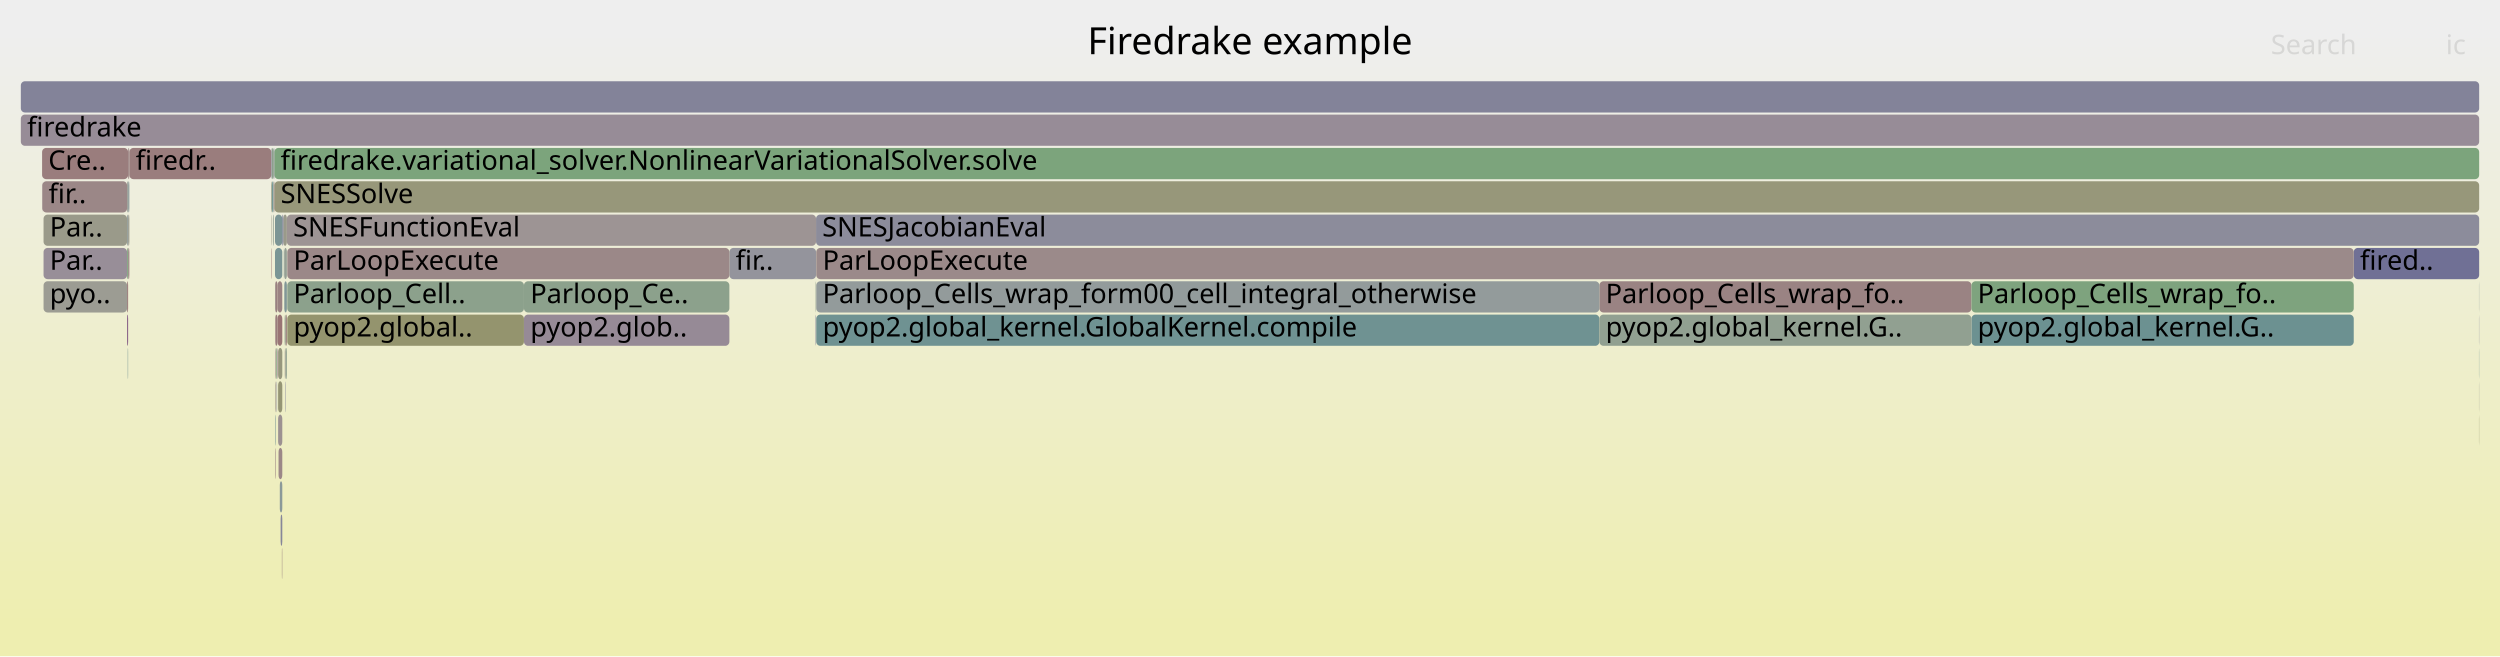
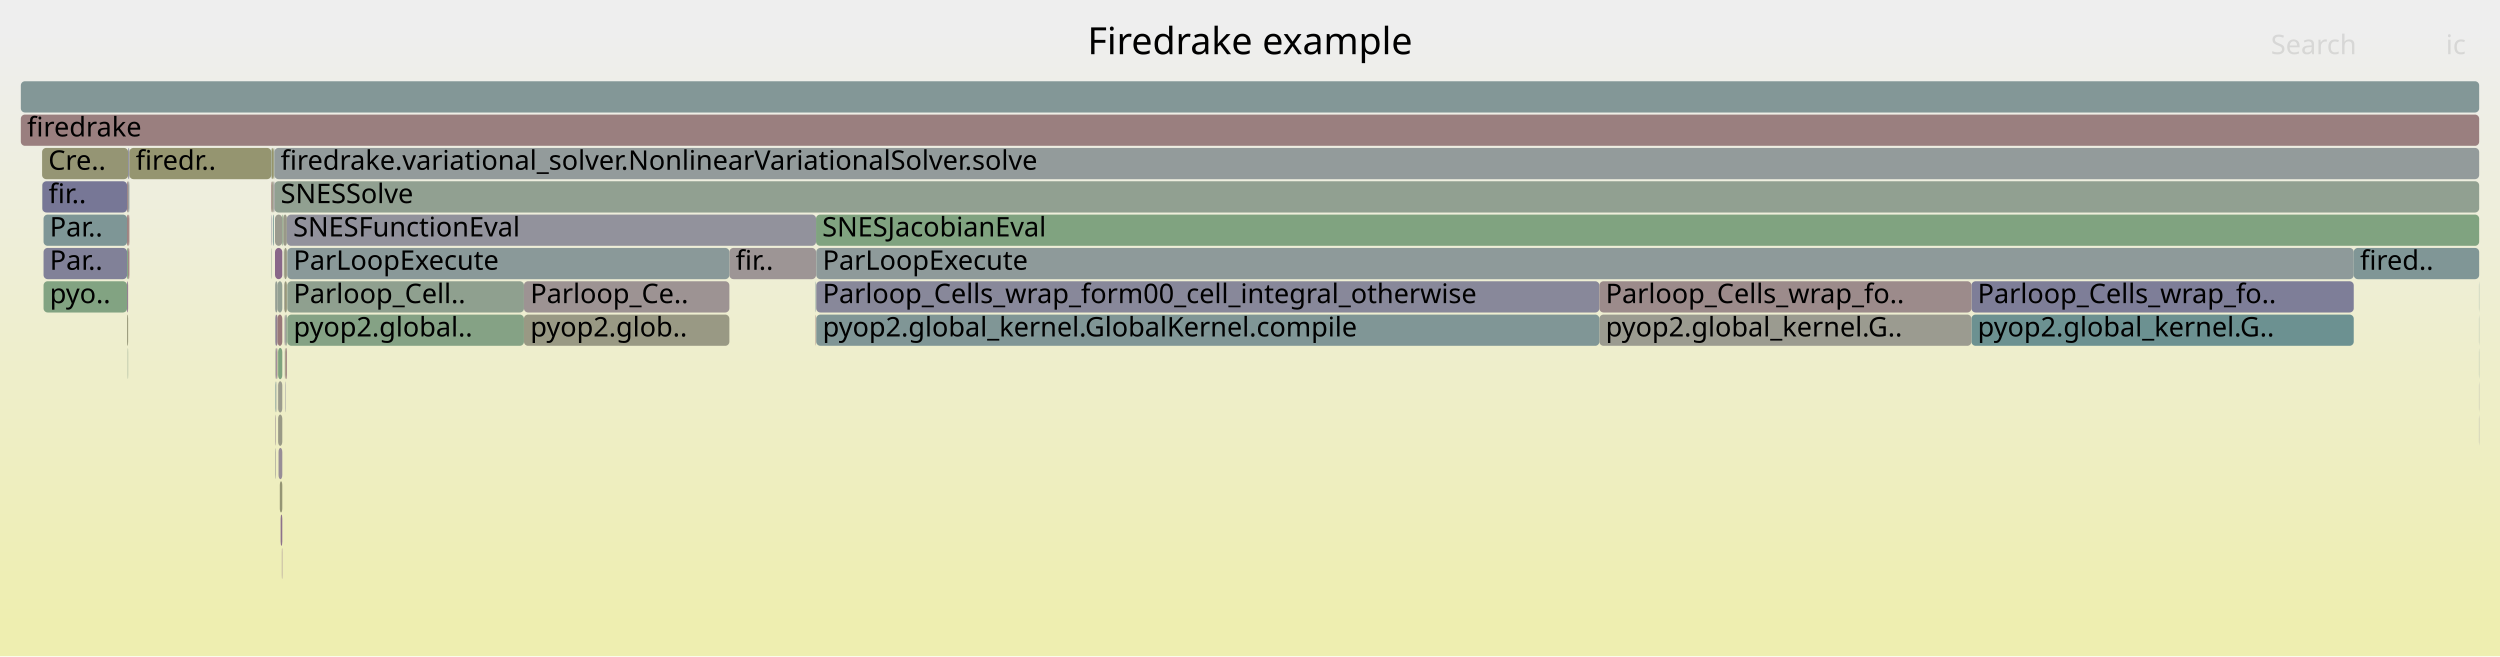
<svg xmlns="http://www.w3.org/2000/svg" version="1.1" width="1200" height="315" viewBox="0 0 1200 315">
  <defs>
    <linearGradient id="background" y1="0" y2="1" x1="0" x2="0">
      <stop stop-color="#eeeeee" offset="5%" />
      <stop stop-color="#eeeeb0" offset="95%" />
    </linearGradient>
  </defs>
  <style type="text/css">
	text { font-family:Verdana; font-size:13px; fill:rgb(0,0,0); }
	#search, #ignorecase { opacity:0.1; cursor:pointer; }
	#search:hover, #search.show, #ignorecase:hover, #ignorecase.show { opacity:1; }
	#subtitle { text-anchor:middle; font-color:rgb(160,160,160); }
	#title { text-anchor:middle; font-size:18px}
	#unzoom { cursor:pointer; }
	#frames &gt; *:hover { stroke:black; stroke-width:0.5; cursor:pointer; }
	.hide { display:none; }
	.parent { opacity:0.5; }
</style>
  <rect x="0.0" y="0" width="1200.0" height="315.0" fill="url(#background)" />
  <text id="title" x="600.00" y="26">Firedrake example</text>
  <text id="details" x="10.00" y="297"> </text>
  <text id="unzoom" x="10.00" y="26" class="hide">Reset Zoom</text>
  <text id="search" x="1090.00" y="26">Search</text>
  <text id="ignorecase" x="1174.00" y="26">ic</text>
  <text id="matched" x="1090.00" y="297"> </text>
  <g id="frames">
    <g>
-       <rect x="61.3" y="167" width="0.2" height="15.0" fill="rgb(119.531,148.027,148.027)" rx="2" ry="2" />
+       <rect x="135.5" y="103" width="0.5" height="15.0" fill="rgb(126.837,163.073,126.837)" rx="2" ry="2" />
+       <text x="138.50" y="113.5" />
+     </g>
+     <g>
+       <rect x="133.7" y="215" width="1.8" height="15.0" fill="rgb(151.257,140.72,151.257)" rx="2" ry="2" />
+       <text x="136.70" y="225.5" />
+     </g>
+     <g>
+       <rect x="61.0" y="135" width="0.5" height="15.0" fill="rgb(141.199,114.948,141.199)" rx="2" ry="2" />
+       <text x="63.99" y="145.5" />
+     </g>
+     <g>
+       <rect x="1189.9" y="167" width="0.1" height="15.0" fill="rgb(118.869,147.855,147.855)" rx="2" ry="2" />
+       <text x="1192.88" y="177.5" />
+     </g>
+     <g>
+       <rect x="132.0" y="199" width="0.1" height="15.0" fill="rgb(150.872,150.872,123.457)" rx="2" ry="2" />
+       <text x="134.99" y="209.5" />
+     </g>
+     <g>
+       <rect x="946.3" y="151" width="183.5" height="15.0" fill="rgb(108.224,145.095,145.095)" rx="2" ry="2" />
+       <text x="949.25" y="161.5">pyop2.global_kernel.G..</text>
+     </g>
+     <g>
+       <rect x="61.0" y="103" width="0.5" height="15.0" fill="rgb(153.095,120.395,120.395)" rx="2" ry="2" />
+       <text x="63.99" y="113.5" />
+     </g>
+     <g>
+       <rect x="136.5" y="135" width="1.2" height="15.0" fill="rgb(150.746,150.746,122.846)" rx="2" ry="2" />
+       <text x="139.52" y="145.5" />
+     </g>
+     <g>
+       <rect x="391.7" y="103" width="798.3" height="15.0" fill="rgb(127.985,162.886,127.985)" rx="2" ry="2" />
+       <text x="394.67" y="113.5">SNESJacobianEval</text>
+     </g>
+     <g>
+       <rect x="391.8" y="135" width="375.9" height="15.0" fill="rgb(136.416,136.416,153.822)" rx="2" ry="2" />
+       <text x="394.85" y="145.5">Parloop_Cells_wrap_form00_cell_integral_otherwise</text>
+     </g>
+     <g>
+       <rect x="133.5" y="167" width="2.0" height="15.0" fill="rgb(125.289,163.325,125.289)" rx="2" ry="2" />
+       <text x="136.46" y="177.5" />
+     </g>
+     <g>
+       <rect x="20.2" y="71" width="41.3" height="15.0" fill="rgb(149.367,149.367,116.165)" rx="2" ry="2" />
+       <text x="23.18" y="81.5">Cre..</text>
+     </g>
+     <g>
+       <rect x="137.0" y="167" width="0.7" height="15.0" fill="rgb(154.118,128.239,128.239)" rx="2" ry="2" />
+       <text x="139.97" y="177.5" />
+     </g>
+     <g>
+       <rect x="132.0" y="135" width="0.1" height="15.0" fill="rgb(154.757,154.757,142.284)" rx="2" ry="2" />
+       <text x="134.99" y="145.5" />
+     </g>
+     <g>
+       <rect x="350.1" y="119" width="41.6" height="15.0" fill="rgb(156.762,148.507,148.507)" rx="2" ry="2" />
+       <text x="353.12" y="129.5">fir..</text>
+     </g>
+     <g>
+       <rect x="132.0" y="119" width="3.5" height="15.0" fill="rgb(136.645,103.277,136.645)" rx="2" ry="2" />
+       <text x="134.99" y="129.5" />
+     </g>
+     <g>
+       <rect x="132.8" y="183" width="0.2" height="15.0" fill="rgb(143.834,154.327,154.327)" rx="2" ry="2" />
+       <text x="135.81" y="193.5" />
+     </g>
+     <g>
+       <rect x="131.4" y="71" width="0.3" height="15.0" fill="rgb(140.47,160.854,140.47)" rx="2" ry="2" />
+       <text x="134.40" y="81.5" />
+     </g>
+     <g>
+       <rect x="1189.9" y="199" width="0.1" height="15.0" fill="rgb(125.665,125.665,151.742)" rx="2" ry="2" />
+       <text x="1192.88" y="209.5" />
+     </g>
+     <g>
+       <rect x="251.5" y="151" width="98.6" height="15.0" fill="rgb(152.567,152.567,131.67)" rx="2" ry="2" />
+       <text x="254.55" y="161.5">pyop2.glob..</text>
+     </g>
+     <g>
+       <rect x="134.7" y="247" width="0.8" height="15.0" fill="rgb(140.333,112.728,140.333)" rx="2" ry="2" />
+       <text x="137.67" y="257.5" />
+     </g>
+     <g>
+       <rect x="136.4" y="119" width="1.3" height="15.0" fill="rgb(152.114,152.114,129.473)" rx="2" ry="2" />
+       <text x="139.38" y="129.5" />
+     </g>
+     <g>
+       <rect x="61.0" y="119" width="0.5" height="15.0" fill="rgb(124.151,163.51,124.151)" rx="2" ry="2" />
+       <text x="63.99" y="129.5" />
+     </g>
+     <g>
+       <rect x="132.0" y="167" width="0.1" height="15.0" fill="rgb(152.615,116.719,116.719)" rx="2" ry="2" />
+       <text x="134.99" y="177.5" />
+     </g>
+     <g>
+       <rect x="61.5" y="87" width="0.6" height="15.0" fill="rgb(147.183,155.196,155.196)" rx="2" ry="2" />
+       <text x="64.48" y="97.5" />
+     </g>
+     <g>
+       <rect x="136.0" y="103" width="1.7" height="15.0" fill="rgb(153.46,153.46,135.997)" rx="2" ry="2" />
+       <text x="139.04" y="113.5" />
+     </g>
+     <g>
+       <rect x="130.3" y="119" width="0.2" height="15.0" fill="rgb(137.602,161.321,137.602)" rx="2" ry="2" />
+       <text x="133.35" y="129.5" />
+     </g>
+     <g>
+       <rect x="133.5" y="199" width="2.0" height="15.0" fill="rgb(153.074,153.074,134.129)" rx="2" ry="2" />
+       <text x="136.46" y="209.5" />
+     </g>
+     <g>
+       <rect x="61.0" y="87" width="0.5" height="15.0" fill="rgb(154.172,128.651,128.651)" rx="2" ry="2" />
+       <text x="63.99" y="97.5" />
+     </g>
+     <g>
+       <rect x="131.7" y="87" width="1058.3" height="15.0" fill="rgb(144.509,160.196,144.509)" rx="2" ry="2" />
+       <text x="134.70" y="97.5">SNESSolve</text>
+     </g>
+     <g>
+       <rect x="137.0" y="151" width="0.7" height="15.0" fill="rgb(140.271,160.886,140.271)" rx="2" ry="2" />
+       <text x="139.97" y="161.5" />
+     </g>
+     <g>
+       <rect x="20.3" y="87" width="40.7" height="15.0" fill="rgb(118.871,118.871,150.427)" rx="2" ry="2" />
+       <text x="23.31" y="97.5">fir..</text>
+     </g>
+     <g>
+       <rect x="767.7" y="151" width="178.6" height="15.0" fill="rgb(155.213,155.213,144.492)" rx="2" ry="2" />
+       <text x="770.71" y="161.5">pyop2.global_kernel.G..</text>
+     </g>
+     <g>
+       <rect x="133.5" y="183" width="2.0" height="15.0" fill="rgb(154.56,154.56,141.327)" rx="2" ry="2" />
+       <text x="136.46" y="193.5" />
+     </g>
+     <g>
+       <rect x="10.0" y="55" width="1180.0" height="15.0" fill="rgb(153.964,127.054,127.054)" rx="2" ry="2" />
+       <text x="13.00" y="65.5">firedrake</text>
+     </g>
+     <g>
+       <rect x="132.1" y="135" width="1.1" height="15.0" fill="rgb(149.438,159.394,149.438)" rx="2" ry="2" />
+       <text x="135.13" y="145.5" />
+     </g>
+     <g>
+       <rect x="136.8" y="167" width="0.2" height="15.0" fill="rgb(149.175,149.175,115.231)" rx="2" ry="2" />
+       <text x="139.81" y="177.5" />
+     </g>
+     <g>
+       <rect x="133.0" y="167" width="0.2" height="15.0" fill="rgb(149.553,149.553,117.063)" rx="2" ry="2" />
+       <text x="136.04" y="177.5" />
+     </g>
+     <g>
+       <rect x="61.3" y="167" width="0.2" height="15.0" fill="rgb(138.085,161.242,138.085)" rx="2" ry="2" />
      <text x="64.30" y="177.5" />
    </g>
    <g>
-       <rect x="350.1" y="119" width="41.6" height="15.0" fill="rgb(147.805,147.805,156.027)" rx="2" ry="2" />
-       <text x="353.12" y="129.5">fir..</text>
-     </g>
-     <g>
-       <rect x="391.7" y="103" width="798.3" height="15.0" fill="rgb(140.181,140.181,154.551)" rx="2" ry="2" />
-       <text x="394.67" y="113.5">SNESJacobianEval</text>
-     </g>
-     <g>
-       <rect x="131.7" y="87" width="1058.3" height="15.0" fill="rgb(150.638,150.638,122.323)" rx="2" ry="2" />
-       <text x="134.70" y="97.5">SNESSolve</text>
-     </g>
-     <g>
-       <rect x="132.1" y="215" width="0.2" height="15.0" fill="rgb(153.16,120.892,120.892)" rx="2" ry="2" />
+       <rect x="136.7" y="151" width="0.3" height="15.0" fill="rgb(144.196,122.627,144.196)" rx="2" ry="2" />
+       <text x="139.68" y="161.5" />
+     </g>
+     <g>
+       <rect x="137.7" y="103" width="254.0" height="15.0" fill="rgb(146.366,146.366,155.748)" rx="2" ry="2" />
+       <text x="140.71" y="113.5">SNESFunctionEval</text>
+     </g>
+     <g>
+       <rect x="391.8" y="119" width="738.0" height="15.0" fill="rgb(142.382,153.951,153.951)" rx="2" ry="2" />
+       <text x="394.85" y="129.5">ParLoopExecute</text>
+     </g>
+     <g>
+       <rect x="391.5" y="135" width="0.2" height="15.0" fill="rgb(115.113,146.881,146.881)" rx="2" ry="2" />
+       <text x="394.50" y="145.5" />
+     </g>
+     <g>
+       <rect x="132.1" y="215" width="0.2" height="15.0" fill="rgb(139.067,153.092,153.092)" rx="2" ry="2" />
      <text x="135.13" y="225.5" />
    </g>
    <g>
-       <rect x="130.2" y="87" width="0.3" height="15.0" fill="rgb(150.009,150.009,119.276)" rx="2" ry="2" />
+       <rect x="946.3" y="135" width="183.5" height="15.0" fill="rgb(125.699,125.699,151.748)" rx="2" ry="2" />
+       <text x="949.25" y="145.5">Parloop_Cells_wrap_fo..</text>
+     </g>
+     <g>
+       <rect x="132.3" y="151" width="0.9" height="15.0" fill="rgb(146.538,128.629,146.538)" rx="2" ry="2" />
+       <text x="135.26" y="161.5" />
+     </g>
+     <g>
+       <rect x="131.5" y="87" width="0.2" height="15.0" fill="rgb(145.073,145.073,155.498)" rx="2" ry="2" />
+       <text x="134.54" y="97.5" />
+     </g>
+     <g>
+       <rect x="132.1" y="199" width="0.2" height="15.0" fill="rgb(148.199,132.885,148.199)" rx="2" ry="2" />
+       <text x="135.13" y="209.5" />
+     </g>
+     <g>
+       <rect x="131.0" y="87" width="0.4" height="15.0" fill="rgb(156.401,145.738,145.738)" rx="2" ry="2" />
+       <text x="134.00" y="97.5" />
+     </g>
+     <g>
+       <rect x="10.0" y="39" width="1180.0" height="15.0" fill="rgb(130.616,150.9,150.9)" rx="2" ry="2" />
+       <text x="13.00" y="49.5" />
+     </g>
+     <g>
+       <rect x="391.8" y="151" width="375.9" height="15.0" fill="rgb(127.514,150.096,150.096)" rx="2" ry="2" />
+       <text x="394.85" y="161.5">pyop2.global_kernel.GlobalKernel.compile</text>
+     </g>
+     <g>
+       <rect x="132.0" y="215" width="0.1" height="15.0" fill="rgb(153.831,126.04,126.04)" rx="2" ry="2" />
+       <text x="134.99" y="225.5" />
+     </g>
+     <g>
+       <rect x="20.9" y="135" width="40.1" height="15.0" fill="rgb(129.606,162.622,129.606)" rx="2" ry="2" />
+       <text x="23.87" y="145.5">pyo..</text>
+     </g>
+     <g>
+       <rect x="135.3" y="263" width="0.2" height="15.0" fill="rgb(141.548,115.84,141.548)" rx="2" ry="2" />
+       <text x="138.32" y="273.5" />
+     </g>
+     <g>
+       <rect x="137.9" y="119" width="212.2" height="15.0" fill="rgb(137.675,152.731,152.731)" rx="2" ry="2" />
+       <text x="140.87" y="129.5">ParLoopExecute</text>
+     </g>
+     <g>
+       <rect x="130.2" y="71" width="0.3" height="15.0" fill="rgb(145.17,160.089,145.17)" rx="2" ry="2" />
+       <text x="133.19" y="81.5" />
+     </g>
+     <g>
+       <rect x="1189.9" y="183" width="0.1" height="15.0" fill="rgb(138.391,138.391,154.205)" rx="2" ry="2" />
+       <text x="1192.88" y="193.5" />
+     </g>
+     <g>
+       <rect x="130.5" y="71" width="0.9" height="15.0" fill="rgb(147.765,147.765,108.402)" rx="2" ry="2" />
+       <text x="133.54" y="81.5" />
+     </g>
+     <g>
+       <rect x="1189.9" y="151" width="0.1" height="15.0" fill="rgb(120.504,148.279,148.279)" rx="2" ry="2" />
+       <text x="1192.88" y="161.5" />
+     </g>
+     <g>
+       <rect x="61.5" y="119" width="0.6" height="15.0" fill="rgb(153.738,125.326,125.326)" rx="2" ry="2" />
+       <text x="64.48" y="129.5" />
+     </g>
+     <g>
+       <rect x="134.3" y="231" width="1.2" height="15.0" fill="rgb(149.42,149.42,116.419)" rx="2" ry="2" />
+       <text x="137.34" y="241.5" />
+     </g>
+     <g>
+       <rect x="1129.8" y="119" width="60.2" height="15.0" fill="rgb(127.968,150.214,150.214)" rx="2" ry="2" />
+       <text x="1132.84" y="129.5">fired..</text>
+     </g>
+     <g>
+       <rect x="132.1" y="167" width="0.2" height="15.0" fill="rgb(141.402,160.702,141.402)" rx="2" ry="2" />
+       <text x="135.13" y="177.5" />
+     </g>
+     <g>
+       <rect x="136.4" y="151" width="0.1" height="15.0" fill="rgb(127.793,127.793,152.154)" rx="2" ry="2" />
+       <text x="139.38" y="161.5" />
+     </g>
+     <g>
+       <rect x="135.9" y="119" width="0.1" height="15.0" fill="rgb(141.251,160.727,141.251)" rx="2" ry="2" />
+       <text x="138.90" y="129.5" />
+     </g>
+     <g>
+       <rect x="132.0" y="103" width="3.5" height="15.0" fill="rgb(154.833,154.833,142.652)" rx="2" ry="2" />
+       <text x="134.99" y="113.5" />
+     </g>
+     <g>
+       <rect x="133.2" y="135" width="2.3" height="15.0" fill="rgb(146.814,159.821,146.814)" rx="2" ry="2" />
+       <text x="136.24" y="145.5" />
+     </g>
+     <g>
+       <rect x="767.7" y="135" width="178.6" height="15.0" fill="rgb(155.519,138.979,138.979)" rx="2" ry="2" />
+       <text x="770.71" y="145.5">Parloop_Cells_wrap_fo..</text>
+     </g>
+     <g>
+       <rect x="133.2" y="151" width="2.3" height="15.0" fill="rgb(153.145,120.781,120.781)" rx="2" ry="2" />
+       <text x="136.24" y="161.5" />
+     </g>
+     <g>
+       <rect x="131.7" y="71" width="1058.3" height="15.0" fill="rgb(146.552,155.032,155.032)" rx="2" ry="2" />
+       <text x="134.70" y="81.5">firedrake.variational_solver.NonlinearVariationalSolver.solve</text>
+     </g>
+     <g>
+       <rect x="61.5" y="71" width="0.6" height="15.0" fill="rgb(137.392,137.392,154.011)" rx="2" ry="2" />
+       <text x="64.48" y="81.5" />
+     </g>
+     <g>
+       <rect x="137.9" y="135" width="113.6" height="15.0" fill="rgb(142.779,160.478,142.779)" rx="2" ry="2" />
+       <text x="140.87" y="145.5">Parloop_Cell..</text>
+     </g>
+     <g>
+       <rect x="136.4" y="167" width="0.1" height="15.0" fill="rgb(140.515,153.467,153.467)" rx="2" ry="2" />
+       <text x="139.38" y="177.5" />
+     </g>
+     <g>
+       <rect x="132.1" y="183" width="0.2" height="15.0" fill="rgb(116.225,147.169,147.169)" rx="2" ry="2" />
+       <text x="135.13" y="193.5" />
+     </g>
+     <g>
+       <rect x="391.5" y="151" width="0.2" height="15.0" fill="rgb(152.385,114.949,114.949)" rx="2" ry="2" />
+       <text x="394.50" y="161.5" />
+     </g>
+     <g>
+       <rect x="136.4" y="135" width="0.1" height="15.0" fill="rgb(130.096,130.096,152.599)" rx="2" ry="2" />
+       <text x="139.38" y="145.5" />
+     </g>
+     <g>
+       <rect x="137.9" y="151" width="113.6" height="15.0" fill="rgb(132.93,162.081,132.93)" rx="2" ry="2" />
+       <text x="140.87" y="161.5">pyop2.global..</text>
+     </g>
+     <g>
+       <rect x="62.1" y="71" width="68.1" height="15.0" fill="rgb(148.581,148.581,112.356)" rx="2" ry="2" />
+       <text x="65.14" y="81.5">firedr..</text>
+     </g>
+     <g>
+       <rect x="132.0" y="151" width="0.1" height="15.0" fill="rgb(131.154,162.37,131.154)" rx="2" ry="2" />
+       <text x="134.99" y="161.5" />
+     </g>
+     <g>
+       <rect x="251.5" y="135" width="98.6" height="15.0" fill="rgb(156.542,146.825,146.825)" rx="2" ry="2" />
+       <text x="254.55" y="145.5">Parloop_Ce..</text>
+     </g>
+     <g>
+       <rect x="132.1" y="151" width="0.2" height="15.0" fill="rgb(132.858,132.858,153.134)" rx="2" ry="2" />
+       <text x="135.13" y="161.5" />
+     </g>
+     <g>
+       <rect x="131.0" y="103" width="0.4" height="15.0" fill="rgb(107.392,144.879,144.879)" rx="2" ry="2" />
+       <text x="134.00" y="113.5" />
+     </g>
+     <g>
+       <rect x="130.3" y="103" width="0.2" height="15.0" fill="rgb(130.501,130.501,152.678)" rx="2" ry="2" />
+       <text x="133.35" y="113.5" />
+     </g>
+     <g>
+       <rect x="1189.9" y="135" width="0.1" height="15.0" fill="rgb(106.593,144.672,144.672)" rx="2" ry="2" />
+       <text x="1192.88" y="145.5" />
+     </g>
+     <g>
+       <rect x="20.2" y="87" width="0.1" height="15.0" fill="rgb(144.91,160.131,144.91)" rx="2" ry="2" />
+       <text x="23.18" y="97.5" />
+     </g>
+     <g>
+       <rect x="61.5" y="103" width="0.6" height="15.0" fill="rgb(153.566,124.008,124.008)" rx="2" ry="2" />
+       <text x="64.48" y="113.5" />
+     </g>
+     <g>
+       <rect x="130.5" y="87" width="0.5" height="15.0" fill="rgb(151.985,151.985,128.849)" rx="2" ry="2" />
+       <text x="133.54" y="97.5" />
+     </g>
+     <g>
+       <rect x="132.6" y="167" width="0.4" height="15.0" fill="rgb(138.813,108.832,138.813)" rx="2" ry="2" />
+       <text x="135.64" y="177.5" />
+     </g>
+     <g>
+       <rect x="61.0" y="151" width="0.5" height="15.0" fill="rgb(150.397,150.397,121.152)" rx="2" ry="2" />
+       <text x="63.99" y="161.5" />
+     </g>
+     <g>
+       <rect x="20.9" y="119" width="40.1" height="15.0" fill="rgb(128.877,128.877,152.363)" rx="2" ry="2" />
+       <text x="23.87" y="129.5">Par..</text>
+     </g>
+     <g>
+       <rect x="130.2" y="87" width="0.3" height="15.0" fill="rgb(152.352,114.699,114.699)" rx="2" ry="2" />
      <text x="133.19" y="97.5" />
    </g>
    <g>
-       <rect x="137.9" y="119" width="212.2" height="15.0" fill="rgb(155.115,135.885,135.885)" rx="2" ry="2" />
-       <text x="140.87" y="129.5">ParLoopExecute</text>
-     </g>
-     <g>
-       <rect x="137.0" y="151" width="0.7" height="15.0" fill="rgb(153.376,122.55,122.55)" rx="2" ry="2" />
-       <text x="139.97" y="161.5" />
-     </g>
-     <g>
-       <rect x="136.4" y="135" width="0.1" height="15.0" fill="rgb(117.078,147.391,147.391)" rx="2" ry="2" />
-       <text x="139.38" y="145.5" />
-     </g>
-     <g>
-       <rect x="1189.9" y="183" width="0.1" height="15.0" fill="rgb(155.658,155.658,146.648)" rx="2" ry="2" />
-       <text x="1192.88" y="193.5" />
-     </g>
-     <g>
-       <rect x="1129.8" y="119" width="60.2" height="15.0" fill="rgb(112.158,112.158,149.127)" rx="2" ry="2" />
-       <text x="1132.84" y="129.5">fired..</text>
-     </g>
-     <g>
-       <rect x="1189.9" y="199" width="0.1" height="15.0" fill="rgb(149.214,149.214,115.422)" rx="2" ry="2" />
-       <text x="1192.88" y="209.5" />
-     </g>
-     <g>
-       <rect x="137.0" y="167" width="0.7" height="15.0" fill="rgb(143.734,160.322,143.734)" rx="2" ry="2" />
-       <text x="139.97" y="177.5" />
-     </g>
-     <g>
-       <rect x="134.7" y="247" width="0.8" height="15.0" fill="rgb(134.315,134.315,153.416)" rx="2" ry="2" />
-       <text x="137.67" y="257.5" />
-     </g>
-     <g>
-       <rect x="20.9" y="119" width="40.1" height="15.0" fill="rgb(151.618,141.645,151.618)" rx="2" ry="2" />
-       <text x="23.87" y="129.5">Par..</text>
-     </g>
-     <g>
-       <rect x="1189.9" y="167" width="0.1" height="15.0" fill="rgb(113.102,146.36,146.36)" rx="2" ry="2" />
-       <text x="1192.88" y="177.5" />
-     </g>
-     <g>
-       <rect x="61.5" y="119" width="0.6" height="15.0" fill="rgb(154.788,133.372,133.372)" rx="2" ry="2" />
-       <text x="64.48" y="129.5" />
-     </g>
-     <g>
-       <rect x="136.4" y="151" width="0.1" height="15.0" fill="rgb(138.943,153.059,153.059)" rx="2" ry="2" />
-       <text x="139.38" y="161.5" />
-     </g>
-     <g>
-       <rect x="137.9" y="151" width="113.6" height="15.0" fill="rgb(148.136,148.136,110.197)" rx="2" ry="2" />
-       <text x="140.87" y="161.5">pyop2.global..</text>
-     </g>
-     <g>
-       <rect x="133.0" y="167" width="0.2" height="15.0" fill="rgb(132.868,93.6,132.868)" rx="2" ry="2" />
-       <text x="136.04" y="177.5" />
-     </g>
-     <g>
-       <rect x="132.0" y="215" width="0.1" height="15.0" fill="rgb(155.76,140.827,140.827)" rx="2" ry="2" />
-       <text x="134.99" y="225.5" />
-     </g>
-     <g>
-       <rect x="61.0" y="87" width="0.5" height="15.0" fill="rgb(150.655,159.196,150.655)" rx="2" ry="2" />
-       <text x="63.99" y="97.5" />
-     </g>
-     <g>
-       <rect x="136.8" y="183" width="0.2" height="15.0" fill="rgb(129.598,129.598,152.503)" rx="2" ry="2" />
+       <rect x="136.8" y="183" width="0.2" height="15.0" fill="rgb(142.513,142.513,155.003)" rx="2" ry="2" />
      <text x="139.81" y="193.5" />
    </g>
    <g>
-       <rect x="391.8" y="151" width="375.9" height="15.0" fill="rgb(111.153,145.855,145.855)" rx="2" ry="2" />
-       <text x="394.85" y="161.5">pyop2.global_kernel.GlobalKernel.compile</text>
-     </g>
-     <g>
-       <rect x="130.5" y="71" width="0.9" height="15.0" fill="rgb(140.234,160.892,140.234)" rx="2" ry="2" />
-       <text x="133.54" y="81.5" />
-     </g>
-     <g>
-       <rect x="20.2" y="71" width="41.3" height="15.0" fill="rgb(153.739,125.333,125.333)" rx="2" ry="2" />
-       <text x="23.18" y="81.5">Cre..</text>
-     </g>
-     <g>
-       <rect x="61.5" y="103" width="0.6" height="15.0" fill="rgb(154.959,154.959,143.26)" rx="2" ry="2" />
-       <text x="64.48" y="113.5" />
-     </g>
-     <g>
-       <rect x="133.2" y="151" width="2.3" height="15.0" fill="rgb(152.505,115.868,115.868)" rx="2" ry="2" />
-       <text x="136.24" y="161.5" />
-     </g>
-     <g>
-       <rect x="135.9" y="119" width="0.1" height="15.0" fill="rgb(119.013,147.892,147.892)" rx="2" ry="2" />
-       <text x="138.90" y="129.5" />
-     </g>
-     <g>
-       <rect x="134.3" y="231" width="1.2" height="15.0" fill="rgb(139.456,153.192,153.192)" rx="2" ry="2" />
-       <text x="137.34" y="241.5" />
-     </g>
-     <g>
-       <rect x="135.3" y="263" width="0.2" height="15.0" fill="rgb(154.309,129.701,129.701)" rx="2" ry="2" />
-       <text x="138.32" y="273.5" />
-     </g>
-     <g>
-       <rect x="136.0" y="103" width="1.7" height="15.0" fill="rgb(153.817,153.817,137.731)" rx="2" ry="2" />
-       <text x="139.04" y="113.5" />
-     </g>
-     <g>
-       <rect x="61.0" y="119" width="0.5" height="15.0" fill="rgb(128.993,162.722,128.993)" rx="2" ry="2" />
-       <text x="63.99" y="129.5" />
-     </g>
-     <g>
-       <rect x="1189.9" y="135" width="0.1" height="15.0" fill="rgb(145.111,154.658,154.658)" rx="2" ry="2" />
-       <text x="1192.88" y="145.5" />
-     </g>
-     <g>
-       <rect x="132.1" y="199" width="0.2" height="15.0" fill="rgb(107.291,144.853,144.853)" rx="2" ry="2" />
-       <text x="135.13" y="209.5" />
-     </g>
-     <g>
-       <rect x="133.5" y="183" width="2.0" height="15.0" fill="rgb(149.42,149.42,116.421)" rx="2" ry="2" />
-       <text x="136.46" y="193.5" />
-     </g>
-     <g>
-       <rect x="61.0" y="103" width="0.5" height="15.0" fill="rgb(143.17,154.155,154.155)" rx="2" ry="2" />
-       <text x="63.99" y="113.5" />
-     </g>
-     <g>
-       <rect x="391.5" y="135" width="0.2" height="15.0" fill="rgb(142.789,160.476,142.789)" rx="2" ry="2" />
-       <text x="394.50" y="145.5" />
-     </g>
-     <g>
-       <rect x="133.5" y="167" width="2.0" height="15.0" fill="rgb(151.281,151.281,125.437)" rx="2" ry="2" />
-       <text x="136.46" y="177.5" />
-     </g>
-     <g>
-       <rect x="391.5" y="151" width="0.2" height="15.0" fill="rgb(117.64,117.64,150.188)" rx="2" ry="2" />
-       <text x="394.50" y="161.5" />
-     </g>
-     <g>
-       <rect x="135.5" y="103" width="0.5" height="15.0" fill="rgb(117.22,117.22,150.107)" rx="2" ry="2" />
-       <text x="138.50" y="113.5" />
-     </g>
-     <g>
-       <rect x="133.5" y="199" width="2.0" height="15.0" fill="rgb(156.313,145.066,145.066)" rx="2" ry="2" />
-       <text x="136.46" y="209.5" />
-     </g>
-     <g>
-       <rect x="767.7" y="135" width="178.6" height="15.0" fill="rgb(154.429,130.625,130.625)" rx="2" ry="2" />
-       <text x="770.71" y="145.5">Parloop_Cells_wrap_fo..</text>
-     </g>
-     <g>
-       <rect x="251.5" y="135" width="98.6" height="15.0" fill="rgb(139.708,160.978,139.708)" rx="2" ry="2" />
-       <text x="254.55" y="145.5">Parloop_Ce..</text>
-     </g>
-     <g>
-       <rect x="132.0" y="151" width="0.1" height="15.0" fill="rgb(150.004,159.302,150.004)" rx="2" ry="2" />
-       <text x="134.99" y="161.5" />
-     </g>
-     <g>
-       <rect x="20.9" y="135" width="40.1" height="15.0" fill="rgb(155.694,155.694,146.824)" rx="2" ry="2" />
-       <text x="23.87" y="145.5">pyo..</text>
-     </g>
-     <g>
-       <rect x="131.4" y="71" width="0.3" height="15.0" fill="rgb(132.188,132.188,153.004)" rx="2" ry="2" />
-       <text x="134.40" y="81.5" />
-     </g>
-     <g>
-       <rect x="136.5" y="135" width="1.2" height="15.0" fill="rgb(129.163,150.524,150.524)" rx="2" ry="2" />
-       <text x="139.52" y="145.5" />
-     </g>
-     <g>
-       <rect x="130.3" y="103" width="0.2" height="15.0" fill="rgb(153.963,153.963,138.436)" rx="2" ry="2" />
-       <text x="133.35" y="113.5" />
-     </g>
-     <g>
-       <rect x="136.7" y="151" width="0.3" height="15.0" fill="rgb(138.315,161.204,138.315)" rx="2" ry="2" />
-       <text x="139.68" y="161.5" />
-     </g>
-     <g>
-       <rect x="132.1" y="183" width="0.2" height="15.0" fill="rgb(154.762,133.175,133.175)" rx="2" ry="2" />
-       <text x="135.13" y="193.5" />
-     </g>
-     <g>
-       <rect x="20.9" y="103" width="40.1" height="15.0" fill="rgb(153.972,153.972,138.478)" rx="2" ry="2" />
+       <rect x="20.9" y="103" width="40.1" height="15.0" fill="rgb(125.936,149.687,149.687)" rx="2" ry="2" />
      <text x="23.87" y="113.5">Par..</text>
    </g>
    <g>
-       <rect x="61.0" y="135" width="0.5" height="15.0" fill="rgb(153.395,122.699,122.699)" rx="2" ry="2" />
-       <text x="63.99" y="145.5" />
-     </g>
-     <g>
-       <rect x="61.0" y="151" width="0.5" height="15.0" fill="rgb(132.536,92.749,132.536)" rx="2" ry="2" />
-       <text x="63.99" y="161.5" />
-     </g>
-     <g>
-       <rect x="20.2" y="87" width="0.1" height="15.0" fill="rgb(145.335,125.546,145.335)" rx="2" ry="2" />
-       <text x="23.18" y="97.5" />
-     </g>
-     <g>
-       <rect x="131.0" y="87" width="0.4" height="15.0" fill="rgb(148.644,159.523,148.644)" rx="2" ry="2" />
-       <text x="134.00" y="97.5" />
-     </g>
-     <g>
-       <rect x="132.6" y="167" width="0.4" height="15.0" fill="rgb(130.093,162.543,130.093)" rx="2" ry="2" />
-       <text x="135.64" y="177.5" />
-     </g>
-     <g>
-       <rect x="132.0" y="119" width="3.5" height="15.0" fill="rgb(122.344,148.756,148.756)" rx="2" ry="2" />
-       <text x="134.99" y="129.5" />
-     </g>
-     <g>
-       <rect x="62.1" y="71" width="68.1" height="15.0" fill="rgb(153.691,124.968,124.968)" rx="2" ry="2" />
-       <text x="65.14" y="81.5">firedr..</text>
-     </g>
-     <g>
-       <rect x="130.3" y="119" width="0.2" height="15.0" fill="rgb(152.223,113.709,113.709)" rx="2" ry="2" />
-       <text x="133.35" y="129.5" />
-     </g>
-     <g>
-       <rect x="131.0" y="103" width="0.4" height="15.0" fill="rgb(146.701,159.839,146.701)" rx="2" ry="2" />
-       <text x="134.00" y="113.5" />
-     </g>
-     <g>
-       <rect x="20.3" y="87" width="40.7" height="15.0" fill="rgb(154.96,134.697,134.697)" rx="2" ry="2" />
-       <text x="23.31" y="97.5">fir..</text>
-     </g>
-     <g>
-       <rect x="136.8" y="167" width="0.2" height="15.0" fill="rgb(155.198,155.198,144.422)" rx="2" ry="2" />
-       <text x="139.81" y="177.5" />
-     </g>
-     <g>
-       <rect x="133.7" y="215" width="1.8" height="15.0" fill="rgb(154.998,134.983,134.983)" rx="2" ry="2" />
-       <text x="136.70" y="225.5" />
-     </g>
-     <g>
-       <rect x="61.5" y="71" width="0.6" height="15.0" fill="rgb(154.504,131.198,131.198)" rx="2" ry="2" />
-       <text x="64.48" y="81.5" />
-     </g>
-     <g>
-       <rect x="132.0" y="183" width="0.1" height="15.0" fill="rgb(151.84,151.84,128.148)" rx="2" ry="2" />
+       <rect x="132.0" y="183" width="0.1" height="15.0" fill="rgb(108.645,145.204,145.204)" rx="2" ry="2" />
      <text x="134.99" y="193.5" />
-     </g>
-     <g>
-       <rect x="132.1" y="135" width="1.1" height="15.0" fill="rgb(154.054,127.745,127.745)" rx="2" ry="2" />
-       <text x="135.13" y="145.5" />
-     </g>
-     <g>
-       <rect x="137.9" y="135" width="113.6" height="15.0" fill="rgb(139.809,160.961,139.809)" rx="2" ry="2" />
-       <text x="140.87" y="145.5">Parloop_Cell..</text>
-     </g>
-     <g>
-       <rect x="946.3" y="151" width="183.5" height="15.0" fill="rgb(108.15,145.076,145.076)" rx="2" ry="2" />
-       <text x="949.25" y="161.5">pyop2.global_kernel.G..</text>
-     </g>
-     <g>
-       <rect x="10.0" y="39" width="1180.0" height="15.0" fill="rgb(131.106,131.106,152.795)" rx="2" ry="2" />
-       <text x="13.00" y="49.5" />
-     </g>
-     <g>
-       <rect x="131.5" y="87" width="0.2" height="15.0" fill="rgb(153.373,122.524,122.524)" rx="2" ry="2" />
-       <text x="134.54" y="97.5" />
-     </g>
-     <g>
-       <rect x="132.1" y="167" width="0.2" height="15.0" fill="rgb(154.211,128.949,128.949)" rx="2" ry="2" />
-       <text x="135.13" y="177.5" />
-     </g>
-     <g>
-       <rect x="1189.9" y="151" width="0.1" height="15.0" fill="rgb(129.143,129.143,152.415)" rx="2" ry="2" />
-       <text x="1192.88" y="161.5" />
-     </g>
-     <g>
-       <rect x="391.8" y="119" width="738.0" height="15.0" fill="rgb(155.424,138.251,138.251)" rx="2" ry="2" />
-       <text x="394.85" y="129.5">ParLoopExecute</text>
-     </g>
-     <g>
-       <rect x="132.0" y="167" width="0.1" height="15.0" fill="rgb(156.575,147.078,147.078)" rx="2" ry="2" />
-       <text x="134.99" y="177.5" />
-     </g>
-     <g>
-       <rect x="767.7" y="151" width="178.6" height="15.0" fill="rgb(144.588,160.183,144.588)" rx="2" ry="2" />
-       <text x="770.71" y="161.5">pyop2.global_kernel.G..</text>
-     </g>
-     <g>
-       <rect x="130.2" y="71" width="0.3" height="15.0" fill="rgb(141.729,141.729,154.851)" rx="2" ry="2" />
-       <text x="133.19" y="81.5" />
-     </g>
-     <g>
-       <rect x="61.5" y="87" width="0.6" height="15.0" fill="rgb(141.745,153.786,153.786)" rx="2" ry="2" />
-       <text x="64.48" y="97.5" />
-     </g>
-     <g>
-       <rect x="130.5" y="87" width="0.5" height="15.0" fill="rgb(107.383,144.877,144.877)" rx="2" ry="2" />
-       <text x="133.54" y="97.5" />
-     </g>
-     <g>
-       <rect x="132.8" y="183" width="0.2" height="15.0" fill="rgb(116.442,116.442,149.957)" rx="2" ry="2" />
-       <text x="135.81" y="193.5" />
-     </g>
-     <g>
-       <rect x="251.5" y="151" width="98.6" height="15.0" fill="rgb(150.195,137.999,150.195)" rx="2" ry="2" />
-       <text x="254.55" y="161.5">pyop2.glob..</text>
-     </g>
-     <g>
-       <rect x="136.4" y="167" width="0.1" height="15.0" fill="rgb(155.365,137.797,137.797)" rx="2" ry="2" />
-       <text x="139.38" y="177.5" />
-     </g>
-     <g>
-       <rect x="132.0" y="135" width="0.1" height="15.0" fill="rgb(149.724,159.347,149.724)" rx="2" ry="2" />
-       <text x="134.99" y="145.5" />
-     </g>
-     <g>
-       <rect x="136.4" y="119" width="1.3" height="15.0" fill="rgb(148.522,159.543,148.522)" rx="2" ry="2" />
-       <text x="139.38" y="129.5" />
-     </g>
-     <g>
-       <rect x="10.0" y="55" width="1180.0" height="15.0" fill="rgb(151.166,140.487,151.166)" rx="2" ry="2" />
-       <text x="13.00" y="65.5">firedrake</text>
-     </g>
-     <g>
-       <rect x="131.7" y="71" width="1058.3" height="15.0" fill="rgb(124.005,163.534,124.005)" rx="2" ry="2" />
-       <text x="134.70" y="81.5">firedrake.variational_solver.NonlinearVariationalSolver.solve</text>
-     </g>
-     <g>
-       <rect x="132.0" y="199" width="0.1" height="15.0" fill="rgb(149.691,159.353,149.691)" rx="2" ry="2" />
-       <text x="134.99" y="209.5" />
-     </g>
-     <g>
-       <rect x="137.7" y="103" width="254.0" height="15.0" fill="rgb(156.67,147.807,147.807)" rx="2" ry="2" />
-       <text x="140.71" y="113.5">SNESFunctionEval</text>
-     </g>
-     <g>
-       <rect x="132.1" y="151" width="0.2" height="15.0" fill="rgb(152.701,117.374,117.374)" rx="2" ry="2" />
-       <text x="135.13" y="161.5" />
-     </g>
-     <g>
-       <rect x="132.0" y="103" width="3.5" height="15.0" fill="rgb(124.024,149.191,149.191)" rx="2" ry="2" />
-       <text x="134.99" y="113.5" />
-     </g>
-     <g>
-       <rect x="391.8" y="135" width="375.9" height="15.0" fill="rgb(146.62,155.05,155.05)" rx="2" ry="2" />
-       <text x="394.85" y="145.5">Parloop_Cells_wrap_form00_cell_integral_otherwise</text>
-     </g>
-     <g>
-       <rect x="946.3" y="135" width="183.5" height="15.0" fill="rgb(125.509,163.289,125.509)" rx="2" ry="2" />
-       <text x="949.25" y="145.5">Parloop_Cells_wrap_fo..</text>
-     </g>
-     <g>
-       <rect x="132.3" y="151" width="0.9" height="15.0" fill="rgb(153.699,125.028,125.028)" rx="2" ry="2" />
-       <text x="135.26" y="161.5" />
-     </g>
-     <g>
-       <rect x="133.2" y="135" width="2.3" height="15.0" fill="rgb(154.524,131.353,131.353)" rx="2" ry="2" />
-       <text x="136.24" y="145.5" />
    </g>
  </g>
</svg>
